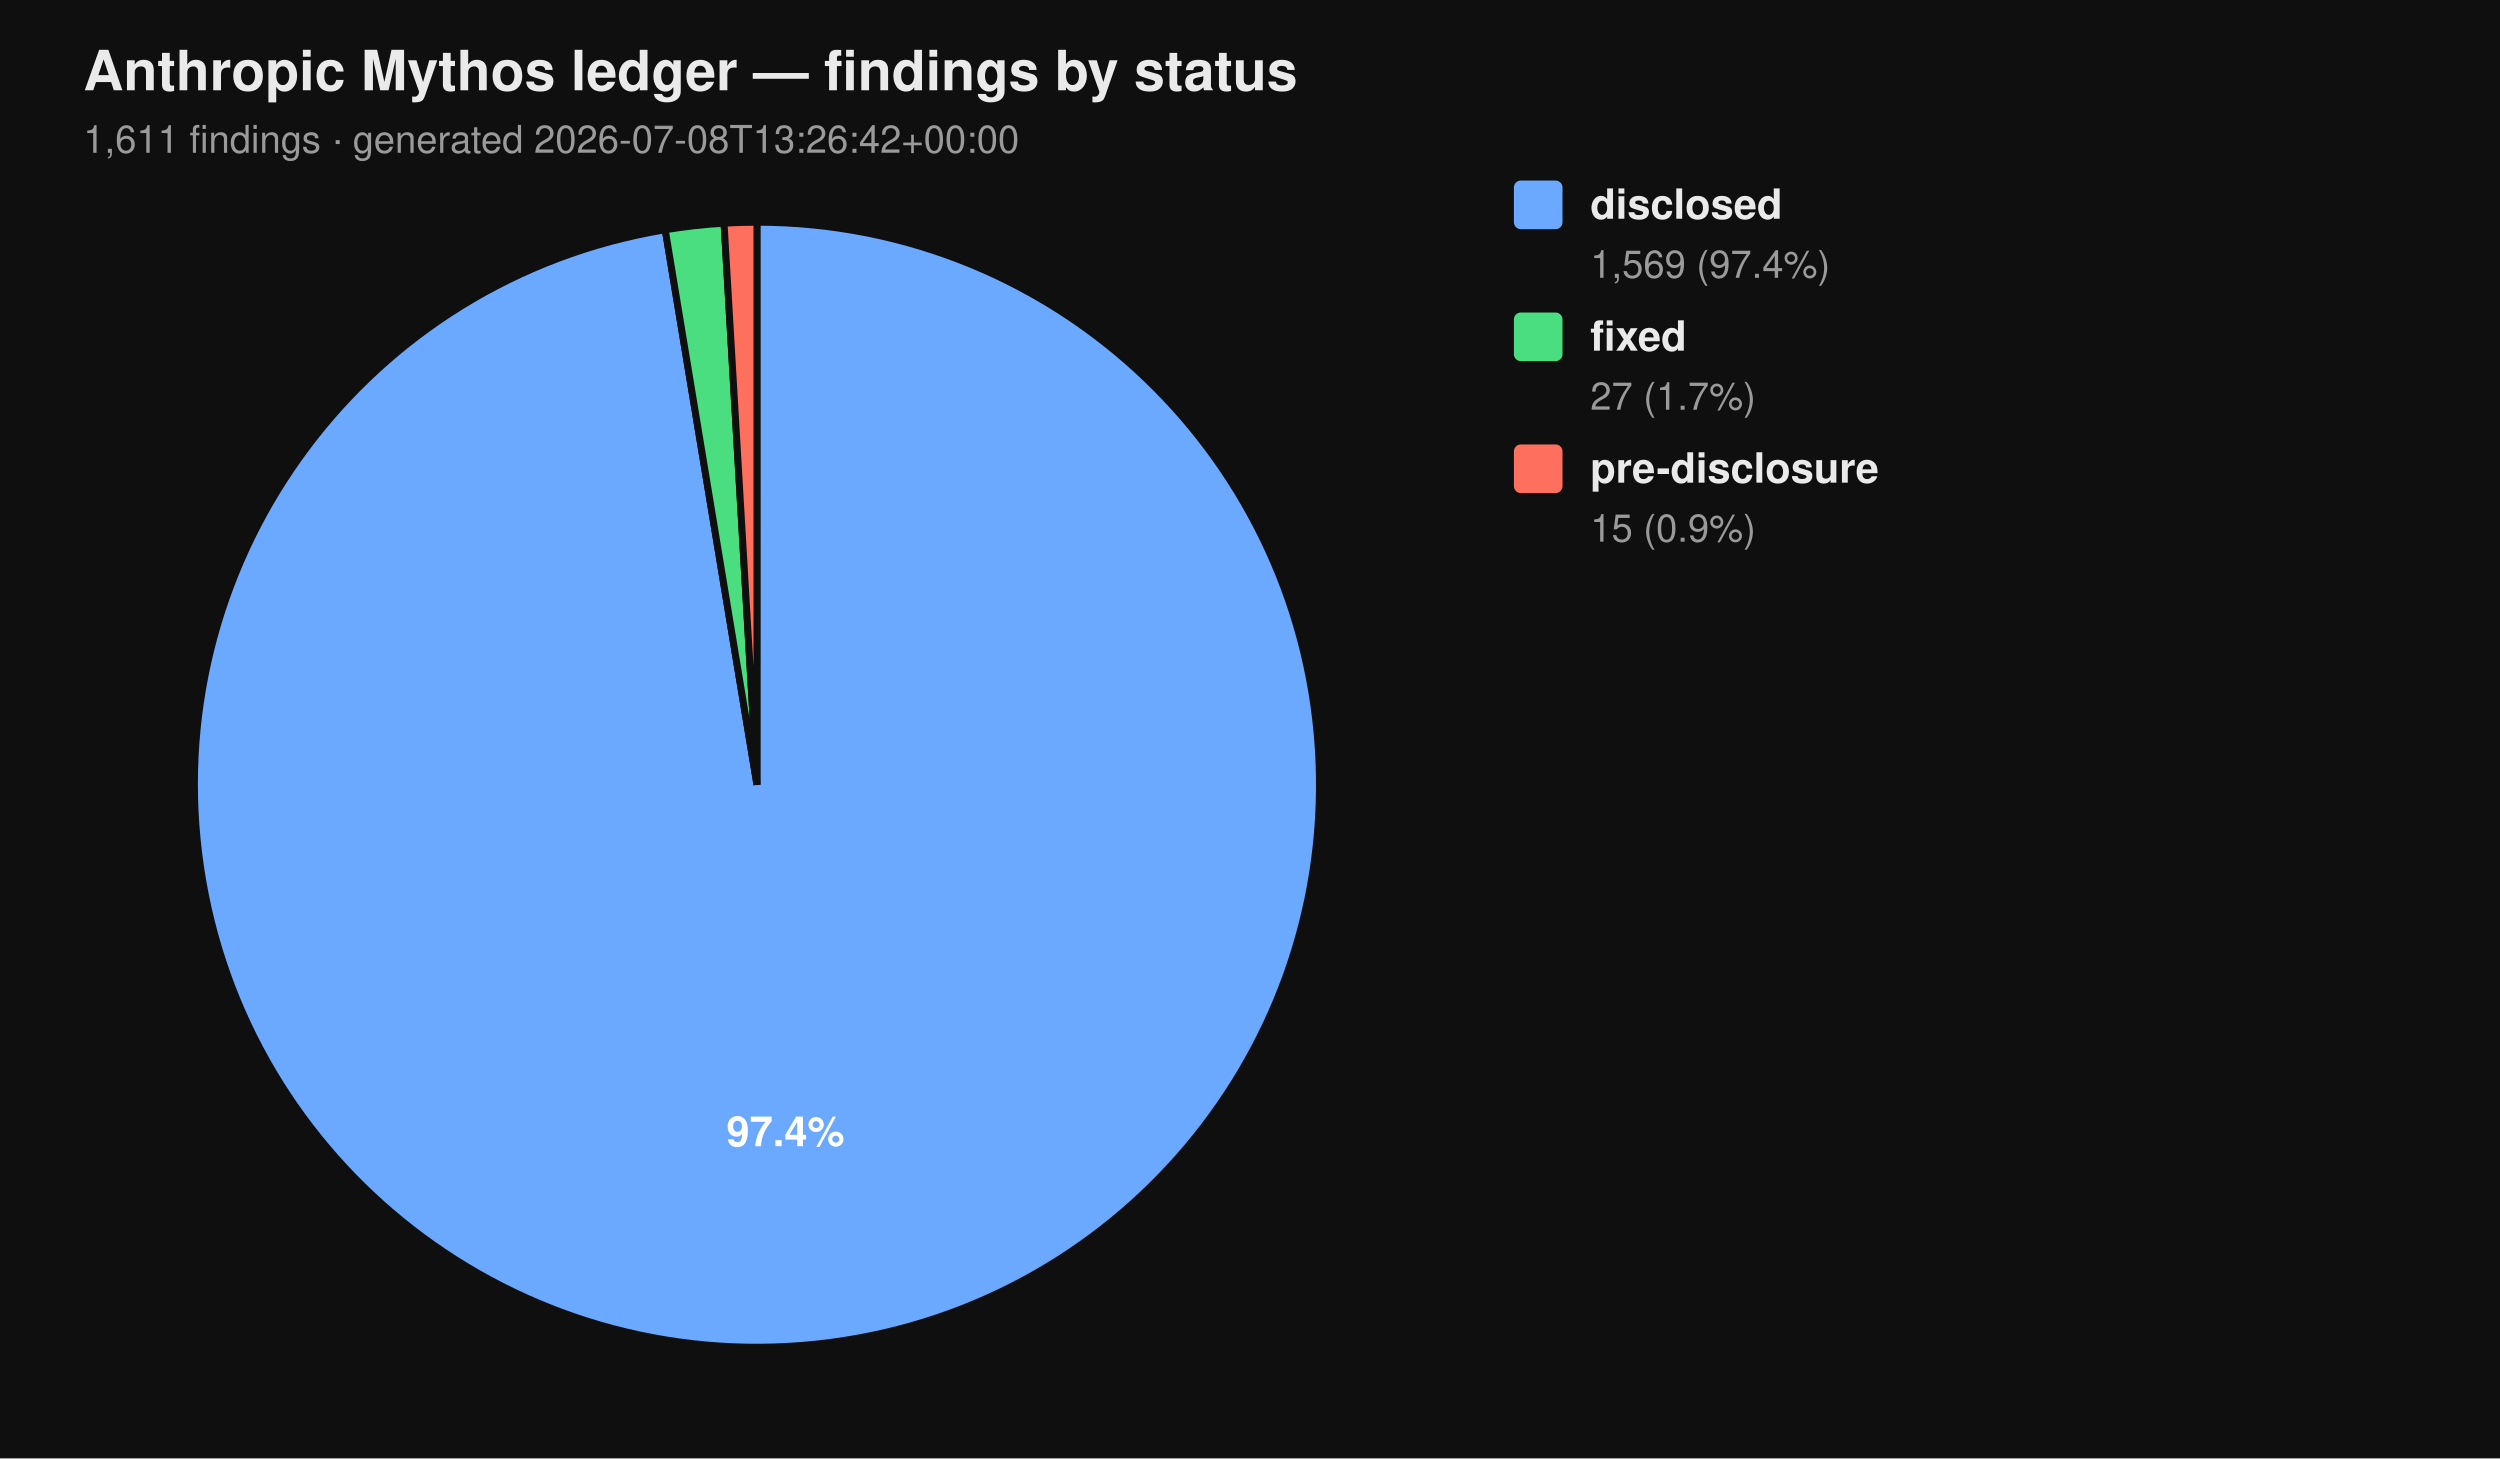
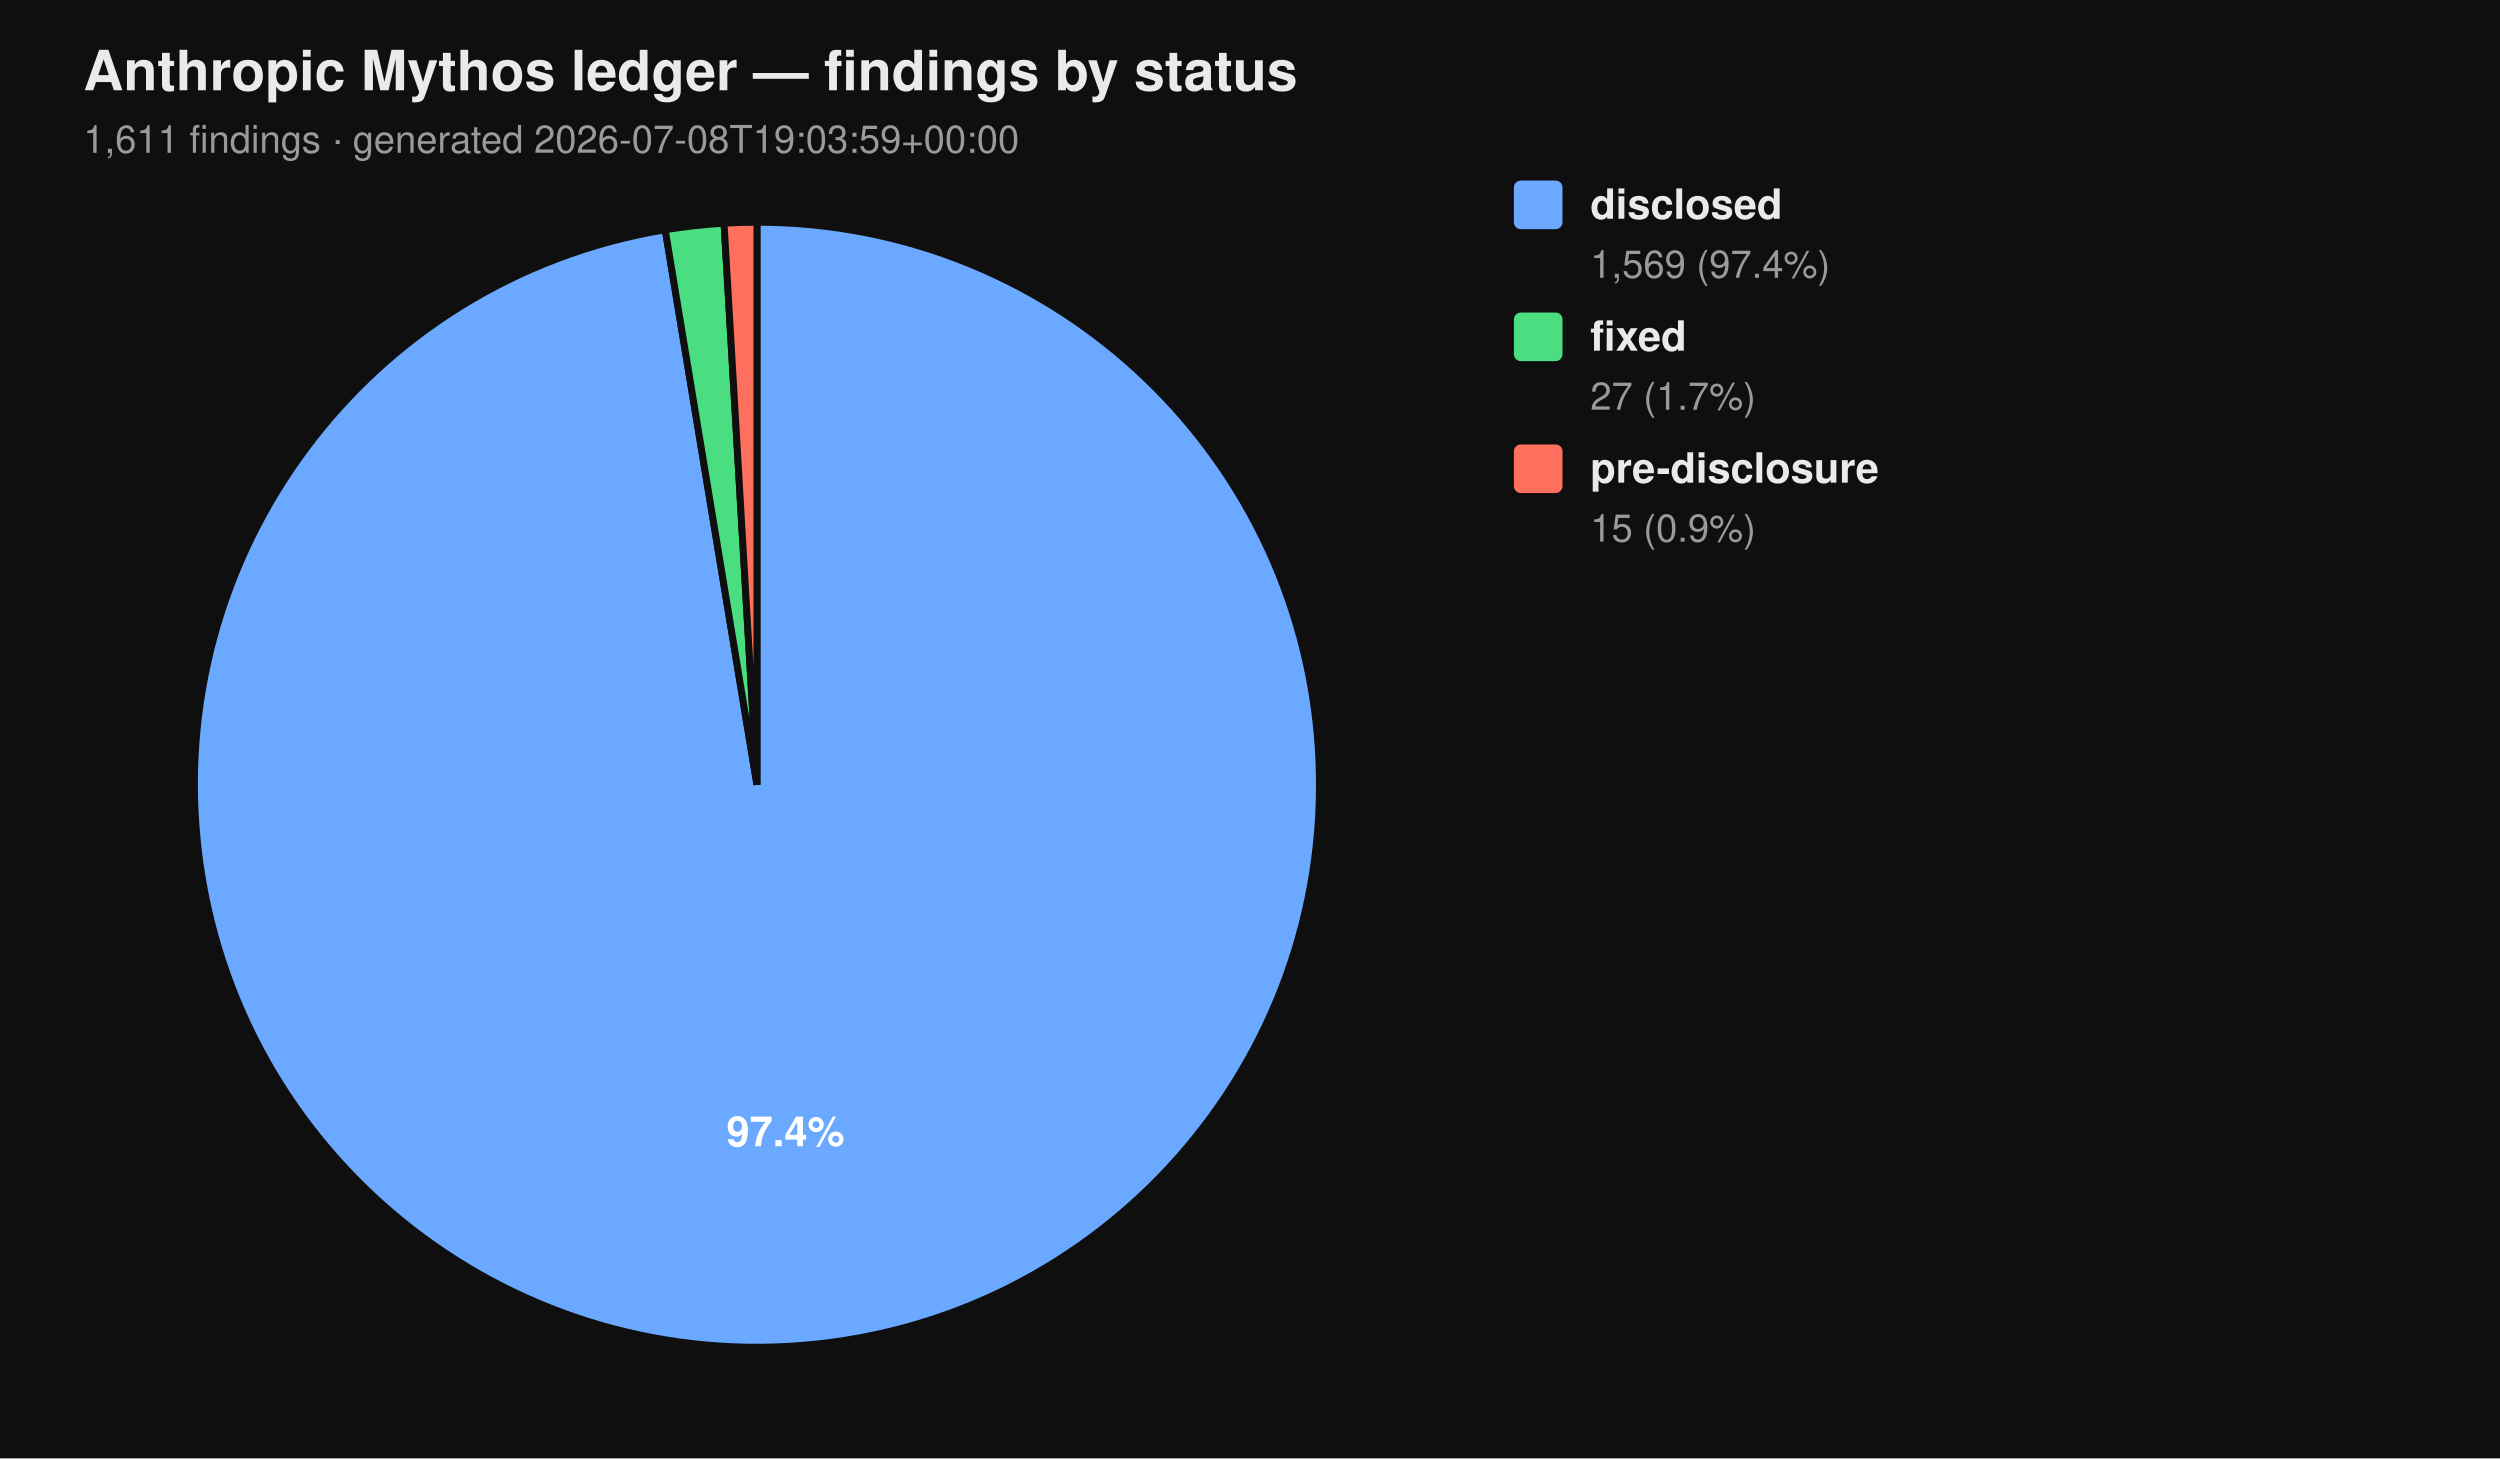
<svg xmlns="http://www.w3.org/2000/svg" viewBox="0 0 720 420" width="720" height="420" font-family="-apple-system, BlinkMacSystemFont, 'Segoe UI', Helvetica, Arial, sans-serif">
  <rect width="100%" height="100%" fill="#0f0f0f" />
  <text x="24" y="26" fill="#eaeaea" font-size="16" font-weight="700">Anthropic Mythos ledger — findings by status</text>
-   <text x="24" y="44" fill="#9a9a9a" font-size="11">1,611 findings  ·  generated 2026-07-08T13:26:42+00:00</text>
+   <text x="24" y="44" fill="#9a9a9a" font-size="11">1,611 findings  ·  generated 2026-07-08T19:03:59+00:00</text>
  <path d="M 218.00 226.00 L 218.00 64.00 A 162.00 162.00 0 1 1 191.58 66.17 Z" fill="#6aa9ff" stroke="#0f0f0f" stroke-width="2" />
  <path d="M 218.00 226.00 L 191.58 66.17 A 162.00 162.00 0 0 1 208.53 64.28 Z" fill="#4ade80" stroke="#0f0f0f" stroke-width="2" />
  <path d="M 218.00 226.00 L 208.53 64.28 A 162.00 162.00 0 0 1 218.00 64.00 Z" fill="#ff6f5e" stroke="#0f0f0f" stroke-width="2" />
  <text x="226.22" y="330.10" text-anchor="middle" fill="#ffffff" font-size="12" font-weight="700">97.4%</text>
  <rect x="436" y="52" width="14" height="14" rx="2" ry="2" fill="#6aa9ff" />
  <text x="458" y="63" fill="#eaeaea" font-size="12" font-weight="600">disclosed</text>
  <text x="458" y="80" fill="#9a9a9a" font-size="11">1,569 (97.4%)</text>
  <rect x="436" y="90" width="14" height="14" rx="2" ry="2" fill="#4ade80" />
  <text x="458" y="101" fill="#eaeaea" font-size="12" font-weight="600">fixed</text>
  <text x="458" y="118" fill="#9a9a9a" font-size="11">27 (1.7%)</text>
  <rect x="436" y="128" width="14" height="14" rx="2" ry="2" fill="#ff6f5e" />
  <text x="458" y="139" fill="#eaeaea" font-size="12" font-weight="600">pre-disclosure</text>
  <text x="458" y="156" fill="#9a9a9a" font-size="11">15 (0.9%)</text>
</svg>
